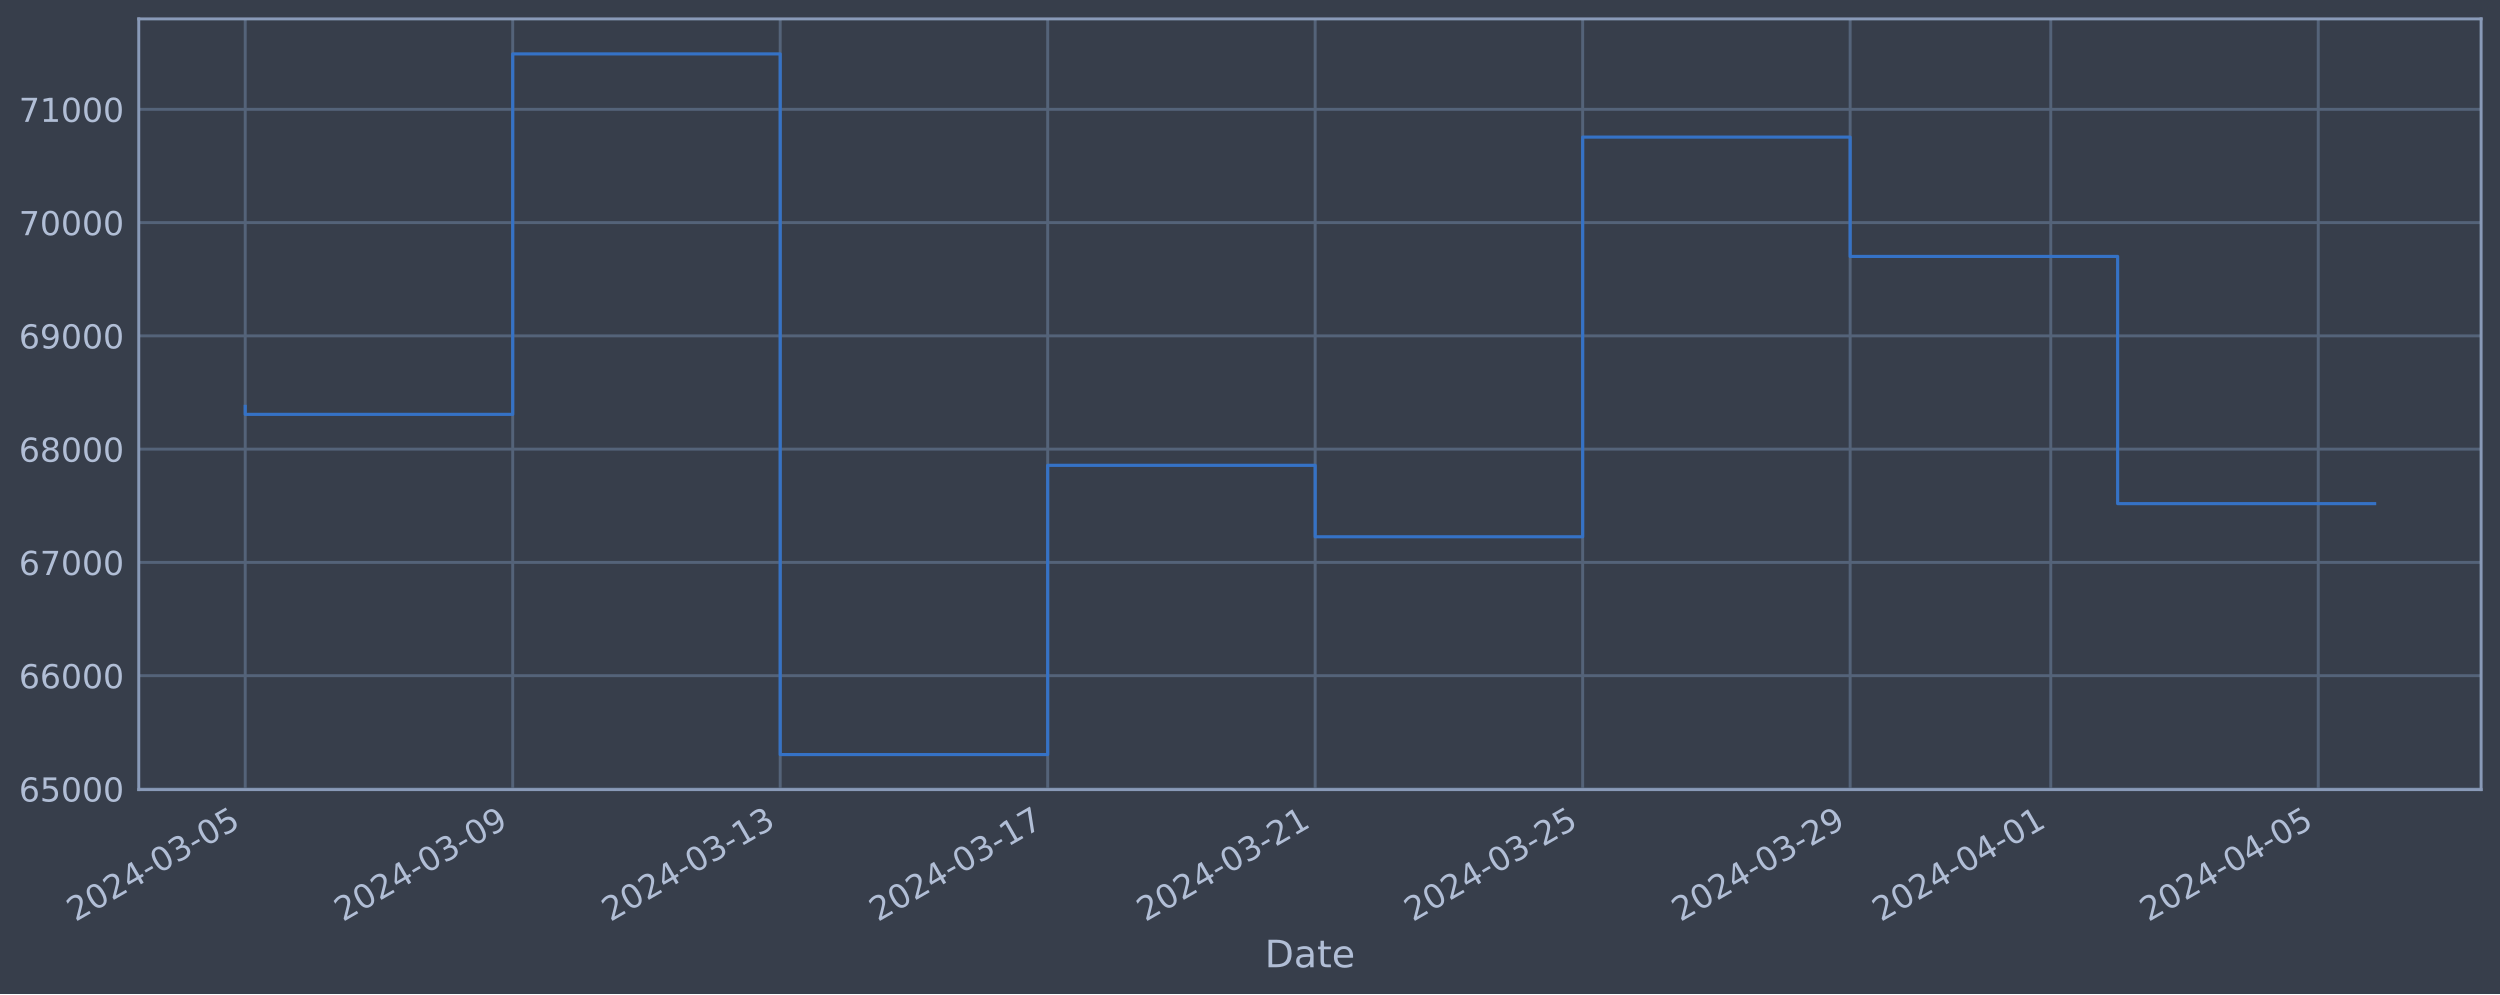
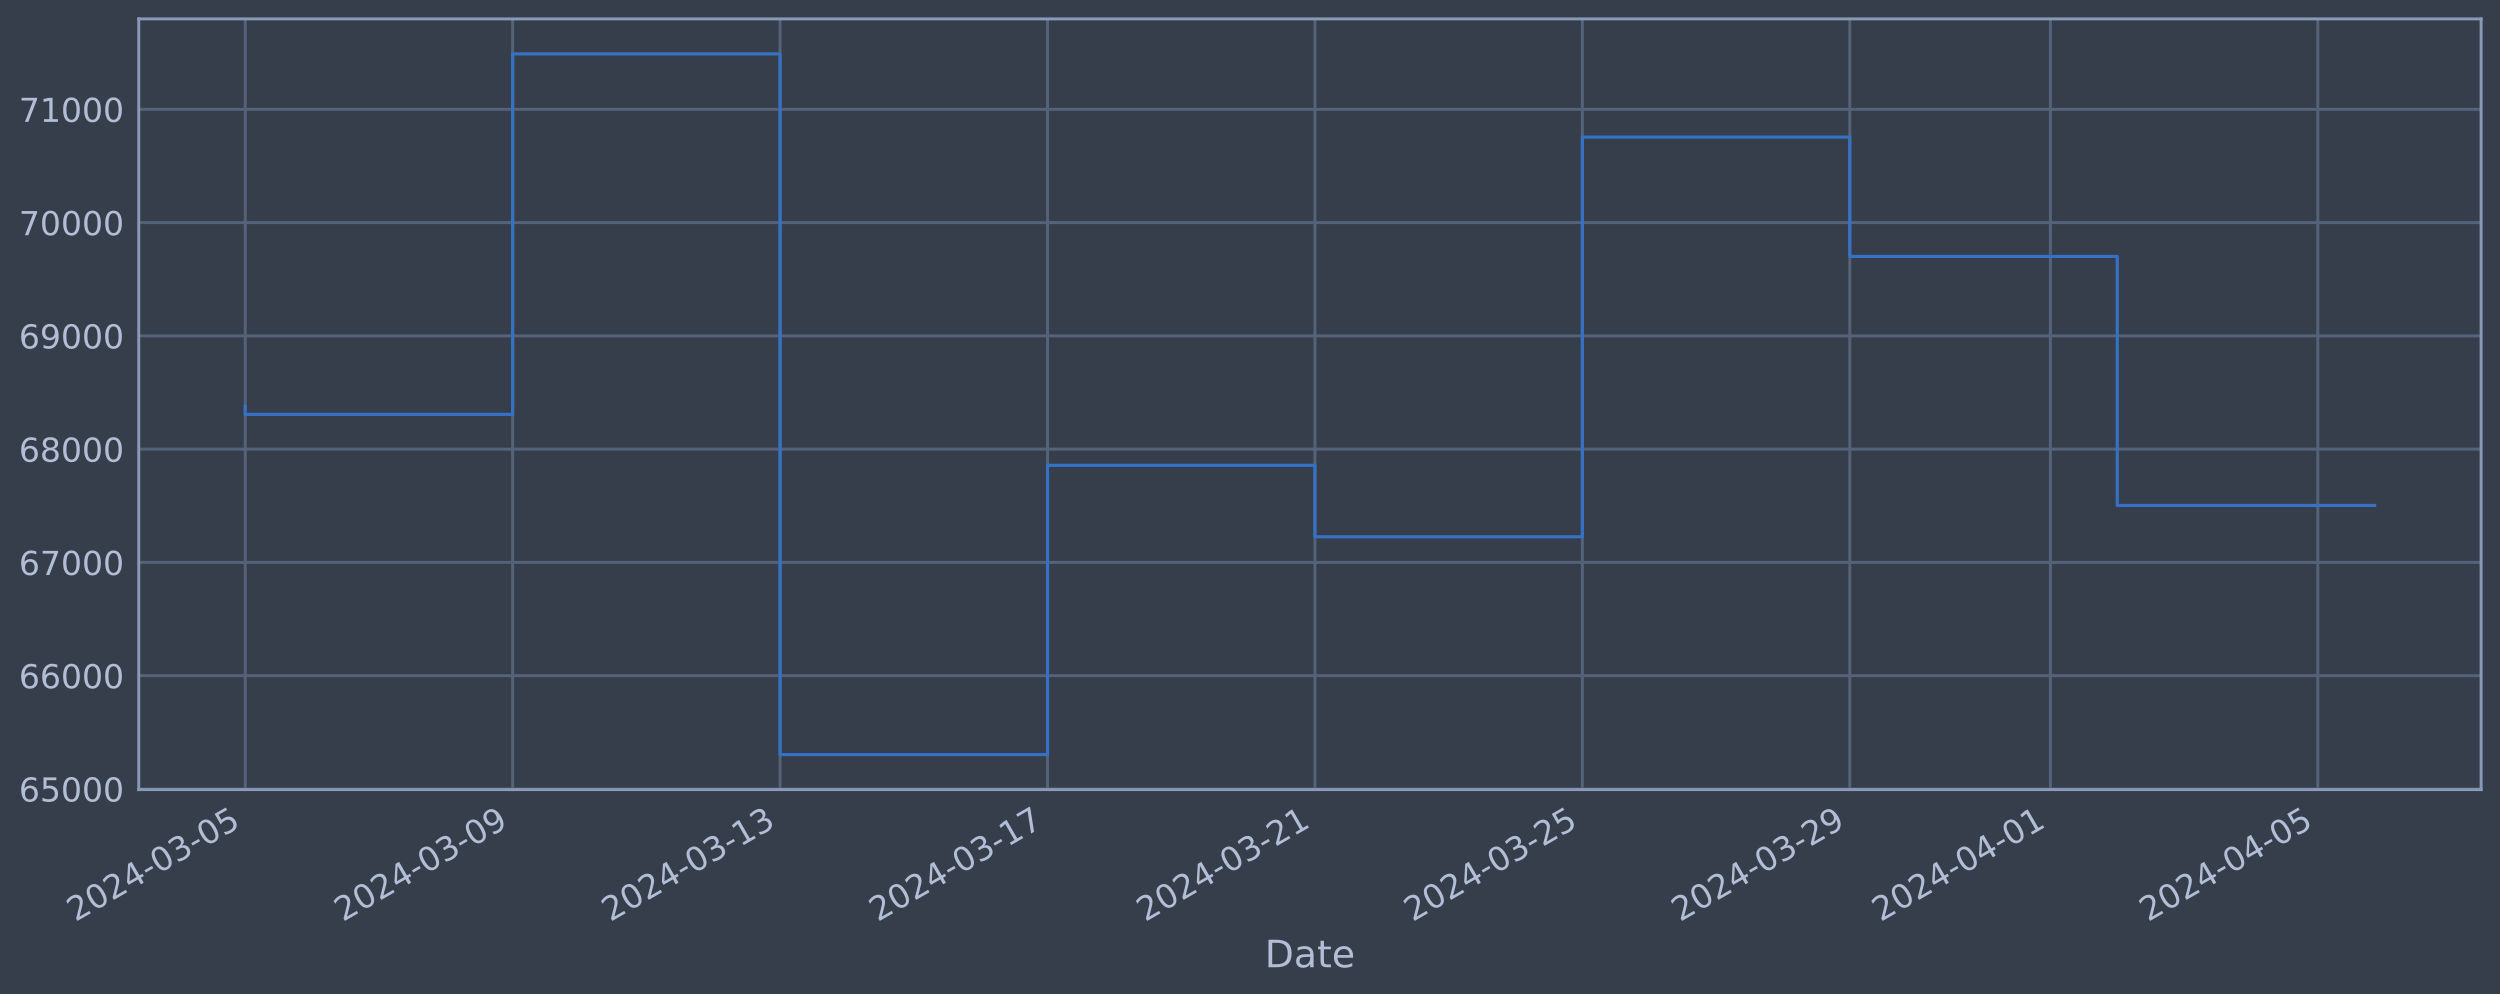
<svg xmlns="http://www.w3.org/2000/svg" xmlns:xlink="http://www.w3.org/1999/xlink" width="952.884pt" height="378.87pt" viewBox="0 0 952.884 378.87" version="1.1">
  <defs>
    <style type="text/css">*{stroke-linejoin: round; stroke-linecap: butt}</style>
  </defs>
  <g id="figure_1">
    <g id="patch_1">
      <path d="M 0 378.87  L 952.884 378.87  L 952.884 0  L 0 0  z " style="fill: #373e4b" />
    </g>
    <g id="axes_1">
      <g id="patch_2">
        <path d="M 52.884 300.96  L 945.684 300.96  L 945.684 7.2  L 52.884 7.2  z " style="fill: #373e4b" />
      </g>
      <g id="matplotlib.axis_1">
        <g id="xtick_1">
          <g id="line2d_1">
-             <path d="M 93.466 300.96  L 93.466 7.2  " clip-path="url(#p8707852e64)" style="fill: none; stroke: #546379; stroke-width: 1.12; stroke-linecap: square" />
+             <path d="M 93.466 300.96  L 93.466 7.2  " clip-path="url(#p1a28a22659)" style="fill: none; stroke: #546379; stroke-width: 1.12; stroke-linecap: square" />
          </g>
          <g id="line2d_2" />
          <g id="text_1">
            <g style="fill: #b1bed6" transform="translate(28.74006 351.4642) rotate(-30) scale(0.126 -0.126)">
              <defs>
                <path id="DejaVuSans-32" d="M 1228 531  L 3431 531  L 3431 0  L 469 0  L 469 531  Q 828 903 1448 1529  Q 2069 2156 2228 2338  Q 2531 2678 2651 2914  Q 2772 3150 2772 3378  Q 2772 3750 2511 3984  Q 2250 4219 1831 4219  Q 1534 4219 1204 4116  Q 875 4013 500 3803  L 500 4441  Q 881 4594 1212 4672  Q 1544 4750 1819 4750  Q 2544 4750 2975 4387  Q 3406 4025 3406 3419  Q 3406 3131 3298 2873  Q 3191 2616 2906 2266  Q 2828 2175 2409 1742  Q 1991 1309 1228 531  z " transform="scale(0.015625)" />
                <path id="DejaVuSans-30" d="M 2034 4250  Q 1547 4250 1301 3770  Q 1056 3291 1056 2328  Q 1056 1369 1301 889  Q 1547 409 2034 409  Q 2525 409 2770 889  Q 3016 1369 3016 2328  Q 3016 3291 2770 3770  Q 2525 4250 2034 4250  z M 2034 4750  Q 2819 4750 3233 4129  Q 3647 3509 3647 2328  Q 3647 1150 3233 529  Q 2819 -91 2034 -91  Q 1250 -91 836 529  Q 422 1150 422 2328  Q 422 3509 836 4129  Q 1250 4750 2034 4750  z " transform="scale(0.015625)" />
                <path id="DejaVuSans-34" d="M 2419 4116  L 825 1625  L 2419 1625  L 2419 4116  z M 2253 4666  L 3047 4666  L 3047 1625  L 3713 1625  L 3713 1100  L 3047 1100  L 3047 0  L 2419 0  L 2419 1100  L 313 1100  L 313 1709  L 2253 4666  z " transform="scale(0.015625)" />
                <path id="DejaVuSans-2d" d="M 313 2009  L 1997 2009  L 1997 1497  L 313 1497  L 313 2009  z " transform="scale(0.015625)" />
                <path id="DejaVuSans-33" d="M 2597 2516  Q 3050 2419 3304 2112  Q 3559 1806 3559 1356  Q 3559 666 3084 287  Q 2609 -91 1734 -91  Q 1441 -91 1130 -33  Q 819 25 488 141  L 488 750  Q 750 597 1062 519  Q 1375 441 1716 441  Q 2309 441 2620 675  Q 2931 909 2931 1356  Q 2931 1769 2642 2001  Q 2353 2234 1838 2234  L 1294 2234  L 1294 2753  L 1863 2753  Q 2328 2753 2575 2939  Q 2822 3125 2822 3475  Q 2822 3834 2567 4026  Q 2313 4219 1838 4219  Q 1578 4219 1281 4162  Q 984 4106 628 3988  L 628 4550  Q 988 4650 1302 4700  Q 1616 4750 1894 4750  Q 2613 4750 3031 4423  Q 3450 4097 3450 3541  Q 3450 3153 3228 2886  Q 3006 2619 2597 2516  z " transform="scale(0.015625)" />
                <path id="DejaVuSans-35" d="M 691 4666  L 3169 4666  L 3169 4134  L 1269 4134  L 1269 2991  Q 1406 3038 1543 3061  Q 1681 3084 1819 3084  Q 2600 3084 3056 2656  Q 3513 2228 3513 1497  Q 3513 744 3044 326  Q 2575 -91 1722 -91  Q 1428 -91 1123 -41  Q 819 9 494 109  L 494 744  Q 775 591 1075 516  Q 1375 441 1709 441  Q 2250 441 2565 725  Q 2881 1009 2881 1497  Q 2881 1984 2565 2268  Q 2250 2553 1709 2553  Q 1456 2553 1204 2497  Q 953 2441 691 2322  L 691 4666  z " transform="scale(0.015625)" />
              </defs>
              <use xlink:href="#DejaVuSans-32" />
              <use xlink:href="#DejaVuSans-30" x="63.623" />
              <use xlink:href="#DejaVuSans-32" x="127.246" />
              <use xlink:href="#DejaVuSans-34" x="190.869" />
              <use xlink:href="#DejaVuSans-2d" x="254.492" />
              <use xlink:href="#DejaVuSans-30" x="290.576" />
              <use xlink:href="#DejaVuSans-33" x="354.199" />
              <use xlink:href="#DejaVuSans-2d" x="417.822" />
              <use xlink:href="#DejaVuSans-30" x="453.906" />
              <use xlink:href="#DejaVuSans-35" x="517.529" />
            </g>
          </g>
        </g>
        <g id="xtick_2">
          <g id="line2d_3">
-             <path d="M 195.42 300.96  L 195.42 7.2  " clip-path="url(#p8707852e64)" style="fill: none; stroke: #546379; stroke-width: 1.12; stroke-linecap: square" />
+             <path d="M 195.398 300.96  L 195.398 7.2  " clip-path="url(#p1a28a22659)" style="fill: none; stroke: #546379; stroke-width: 1.12; stroke-linecap: square" />
          </g>
          <g id="line2d_4" />
          <g id="text_2">
-             <g style="fill: #b1bed6" transform="translate(130.6942 351.4642) rotate(-30) scale(0.126 -0.126)">
+             <g style="fill: #b1bed6" transform="translate(130.6723 351.4642) rotate(-30) scale(0.126 -0.126)">
              <defs>
                <path id="DejaVuSans-39" d="M 703 97  L 703 672  Q 941 559 1184 500  Q 1428 441 1663 441  Q 2288 441 2617 861  Q 2947 1281 2994 2138  Q 2813 1869 2534 1725  Q 2256 1581 1919 1581  Q 1219 1581 811 2004  Q 403 2428 403 3163  Q 403 3881 828 4315  Q 1253 4750 1959 4750  Q 2769 4750 3195 4129  Q 3622 3509 3622 2328  Q 3622 1225 3098 567  Q 2575 -91 1691 -91  Q 1453 -91 1209 -44  Q 966 3 703 97  z M 1959 2075  Q 2384 2075 2632 2365  Q 2881 2656 2881 3163  Q 2881 3666 2632 3958  Q 2384 4250 1959 4250  Q 1534 4250 1286 3958  Q 1038 3666 1038 3163  Q 1038 2656 1286 2365  Q 1534 2075 1959 2075  z " transform="scale(0.015625)" />
              </defs>
              <use xlink:href="#DejaVuSans-32" />
              <use xlink:href="#DejaVuSans-30" x="63.623" />
              <use xlink:href="#DejaVuSans-32" x="127.246" />
              <use xlink:href="#DejaVuSans-34" x="190.869" />
              <use xlink:href="#DejaVuSans-2d" x="254.492" />
              <use xlink:href="#DejaVuSans-30" x="290.576" />
              <use xlink:href="#DejaVuSans-33" x="354.199" />
              <use xlink:href="#DejaVuSans-2d" x="417.822" />
              <use xlink:href="#DejaVuSans-30" x="453.906" />
              <use xlink:href="#DejaVuSans-39" x="517.529" />
            </g>
          </g>
        </g>
        <g id="xtick_3">
          <g id="line2d_5">
-             <path d="M 297.374 300.96  L 297.374 7.2  " clip-path="url(#p8707852e64)" style="fill: none; stroke: #546379; stroke-width: 1.12; stroke-linecap: square" />
+             <path d="M 297.33 300.96  L 297.33 7.2  " clip-path="url(#p1a28a22659)" style="fill: none; stroke: #546379; stroke-width: 1.12; stroke-linecap: square" />
          </g>
          <g id="line2d_6" />
          <g id="text_3">
-             <g style="fill: #b1bed6" transform="translate(232.6483 351.4642) rotate(-30) scale(0.126 -0.126)">
+             <g style="fill: #b1bed6" transform="translate(232.6045 351.4642) rotate(-30) scale(0.126 -0.126)">
              <defs>
                <path id="DejaVuSans-31" d="M 794 531  L 1825 531  L 1825 4091  L 703 3866  L 703 4441  L 1819 4666  L 2450 4666  L 2450 531  L 3481 531  L 3481 0  L 794 0  L 794 531  z " transform="scale(0.015625)" />
              </defs>
              <use xlink:href="#DejaVuSans-32" />
              <use xlink:href="#DejaVuSans-30" x="63.623" />
              <use xlink:href="#DejaVuSans-32" x="127.246" />
              <use xlink:href="#DejaVuSans-34" x="190.869" />
              <use xlink:href="#DejaVuSans-2d" x="254.492" />
              <use xlink:href="#DejaVuSans-30" x="290.576" />
              <use xlink:href="#DejaVuSans-33" x="354.199" />
              <use xlink:href="#DejaVuSans-2d" x="417.822" />
              <use xlink:href="#DejaVuSans-31" x="453.906" />
              <use xlink:href="#DejaVuSans-33" x="517.529" />
            </g>
          </g>
        </g>
        <g id="xtick_4">
          <g id="line2d_7">
-             <path d="M 399.328 300.96  L 399.328 7.2  " clip-path="url(#p8707852e64)" style="fill: none; stroke: #546379; stroke-width: 1.12; stroke-linecap: square" />
+             <path d="M 399.262 300.96  L 399.262 7.2  " clip-path="url(#p1a28a22659)" style="fill: none; stroke: #546379; stroke-width: 1.12; stroke-linecap: square" />
          </g>
          <g id="line2d_8" />
          <g id="text_4">
-             <g style="fill: #b1bed6" transform="translate(334.6025 351.4642) rotate(-30) scale(0.126 -0.126)">
+             <g style="fill: #b1bed6" transform="translate(334.5367 351.4642) rotate(-30) scale(0.126 -0.126)">
              <defs>
                <path id="DejaVuSans-37" d="M 525 4666  L 3525 4666  L 3525 4397  L 1831 0  L 1172 0  L 2766 4134  L 525 4134  L 525 4666  z " transform="scale(0.015625)" />
              </defs>
              <use xlink:href="#DejaVuSans-32" />
              <use xlink:href="#DejaVuSans-30" x="63.623" />
              <use xlink:href="#DejaVuSans-32" x="127.246" />
              <use xlink:href="#DejaVuSans-34" x="190.869" />
              <use xlink:href="#DejaVuSans-2d" x="254.492" />
              <use xlink:href="#DejaVuSans-30" x="290.576" />
              <use xlink:href="#DejaVuSans-33" x="354.199" />
              <use xlink:href="#DejaVuSans-2d" x="417.822" />
              <use xlink:href="#DejaVuSans-31" x="453.906" />
              <use xlink:href="#DejaVuSans-37" x="517.529" />
            </g>
          </g>
        </g>
        <g id="xtick_5">
          <g id="line2d_9">
-             <path d="M 501.282 300.96  L 501.282 7.2  " clip-path="url(#p8707852e64)" style="fill: none; stroke: #546379; stroke-width: 1.12; stroke-linecap: square" />
+             <path d="M 501.194 300.96  L 501.194 7.2  " clip-path="url(#p1a28a22659)" style="fill: none; stroke: #546379; stroke-width: 1.12; stroke-linecap: square" />
          </g>
          <g id="line2d_10" />
          <g id="text_5">
-             <g style="fill: #b1bed6" transform="translate(436.5566 351.4642) rotate(-30) scale(0.126 -0.126)">
+             <g style="fill: #b1bed6" transform="translate(436.4689 351.4642) rotate(-30) scale(0.126 -0.126)">
              <use xlink:href="#DejaVuSans-32" />
              <use xlink:href="#DejaVuSans-30" x="63.623" />
              <use xlink:href="#DejaVuSans-32" x="127.246" />
              <use xlink:href="#DejaVuSans-34" x="190.869" />
              <use xlink:href="#DejaVuSans-2d" x="254.492" />
              <use xlink:href="#DejaVuSans-30" x="290.576" />
              <use xlink:href="#DejaVuSans-33" x="354.199" />
              <use xlink:href="#DejaVuSans-2d" x="417.822" />
              <use xlink:href="#DejaVuSans-32" x="453.906" />
              <use xlink:href="#DejaVuSans-31" x="517.529" />
            </g>
          </g>
        </g>
        <g id="xtick_6">
          <g id="line2d_11">
-             <path d="M 603.236 300.96  L 603.236 7.2  " clip-path="url(#p8707852e64)" style="fill: none; stroke: #546379; stroke-width: 1.12; stroke-linecap: square" />
+             <path d="M 603.127 300.96  L 603.127 7.2  " clip-path="url(#p1a28a22659)" style="fill: none; stroke: #546379; stroke-width: 1.12; stroke-linecap: square" />
          </g>
          <g id="line2d_12" />
          <g id="text_6">
-             <g style="fill: #b1bed6" transform="translate(538.5108 351.4642) rotate(-30) scale(0.126 -0.126)">
+             <g style="fill: #b1bed6" transform="translate(538.4011 351.4642) rotate(-30) scale(0.126 -0.126)">
              <use xlink:href="#DejaVuSans-32" />
              <use xlink:href="#DejaVuSans-30" x="63.623" />
              <use xlink:href="#DejaVuSans-32" x="127.246" />
              <use xlink:href="#DejaVuSans-34" x="190.869" />
              <use xlink:href="#DejaVuSans-2d" x="254.492" />
              <use xlink:href="#DejaVuSans-30" x="290.576" />
              <use xlink:href="#DejaVuSans-33" x="354.199" />
              <use xlink:href="#DejaVuSans-2d" x="417.822" />
              <use xlink:href="#DejaVuSans-32" x="453.906" />
              <use xlink:href="#DejaVuSans-35" x="517.529" />
            </g>
          </g>
        </g>
        <g id="xtick_7">
          <g id="line2d_13">
-             <path d="M 705.19 300.96  L 705.19 7.2  " clip-path="url(#p8707852e64)" style="fill: none; stroke: #546379; stroke-width: 1.12; stroke-linecap: square" />
+             <path d="M 705.059 300.96  L 705.059 7.2  " clip-path="url(#p1a28a22659)" style="fill: none; stroke: #546379; stroke-width: 1.12; stroke-linecap: square" />
          </g>
          <g id="line2d_14" />
          <g id="text_7">
-             <g style="fill: #b1bed6" transform="translate(640.4649 351.4642) rotate(-30) scale(0.126 -0.126)">
+             <g style="fill: #b1bed6" transform="translate(640.3333 351.4642) rotate(-30) scale(0.126 -0.126)">
              <use xlink:href="#DejaVuSans-32" />
              <use xlink:href="#DejaVuSans-30" x="63.623" />
              <use xlink:href="#DejaVuSans-32" x="127.246" />
              <use xlink:href="#DejaVuSans-34" x="190.869" />
              <use xlink:href="#DejaVuSans-2d" x="254.492" />
              <use xlink:href="#DejaVuSans-30" x="290.576" />
              <use xlink:href="#DejaVuSans-33" x="354.199" />
              <use xlink:href="#DejaVuSans-2d" x="417.822" />
              <use xlink:href="#DejaVuSans-32" x="453.906" />
              <use xlink:href="#DejaVuSans-39" x="517.529" />
            </g>
          </g>
        </g>
        <g id="xtick_8">
          <g id="line2d_15">
-             <path d="M 781.656 300.96  L 781.656 7.2  " clip-path="url(#p8707852e64)" style="fill: none; stroke: #546379; stroke-width: 1.12; stroke-linecap: square" />
+             <path d="M 781.508 300.96  L 781.508 7.2  " clip-path="url(#p1a28a22659)" style="fill: none; stroke: #546379; stroke-width: 1.12; stroke-linecap: square" />
          </g>
          <g id="line2d_16" />
          <g id="text_8">
-             <g style="fill: #b1bed6" transform="translate(716.9305 351.4642) rotate(-30) scale(0.126 -0.126)">
+             <g style="fill: #b1bed6" transform="translate(716.7824 351.4642) rotate(-30) scale(0.126 -0.126)">
              <use xlink:href="#DejaVuSans-32" />
              <use xlink:href="#DejaVuSans-30" x="63.623" />
              <use xlink:href="#DejaVuSans-32" x="127.246" />
              <use xlink:href="#DejaVuSans-34" x="190.869" />
              <use xlink:href="#DejaVuSans-2d" x="254.492" />
              <use xlink:href="#DejaVuSans-30" x="290.576" />
              <use xlink:href="#DejaVuSans-34" x="354.199" />
              <use xlink:href="#DejaVuSans-2d" x="417.822" />
              <use xlink:href="#DejaVuSans-30" x="453.906" />
              <use xlink:href="#DejaVuSans-31" x="517.529" />
            </g>
          </g>
        </g>
        <g id="xtick_9">
          <g id="line2d_17">
-             <path d="M 883.61 300.96  L 883.61 7.2  " clip-path="url(#p8707852e64)" style="fill: none; stroke: #546379; stroke-width: 1.12; stroke-linecap: square" />
+             <path d="M 883.44 300.96  L 883.44 7.2  " clip-path="url(#p1a28a22659)" style="fill: none; stroke: #546379; stroke-width: 1.12; stroke-linecap: square" />
          </g>
          <g id="line2d_18" />
          <g id="text_9">
-             <g style="fill: #b1bed6" transform="translate(818.8846 351.4642) rotate(-30) scale(0.126 -0.126)">
+             <g style="fill: #b1bed6" transform="translate(818.7147 351.4642) rotate(-30) scale(0.126 -0.126)">
              <use xlink:href="#DejaVuSans-32" />
              <use xlink:href="#DejaVuSans-30" x="63.623" />
              <use xlink:href="#DejaVuSans-32" x="127.246" />
              <use xlink:href="#DejaVuSans-34" x="190.869" />
              <use xlink:href="#DejaVuSans-2d" x="254.492" />
              <use xlink:href="#DejaVuSans-30" x="290.576" />
              <use xlink:href="#DejaVuSans-34" x="354.199" />
              <use xlink:href="#DejaVuSans-2d" x="417.822" />
              <use xlink:href="#DejaVuSans-30" x="453.906" />
              <use xlink:href="#DejaVuSans-35" x="517.529" />
            </g>
          </g>
        </g>
        <g id="text_10">
          <g style="fill: #b1bed6" transform="translate(482.0746 368.6753) scale(0.144 -0.144)">
            <defs>
              <path id="DejaVuSans-44" d="M 1259 4147  L 1259 519  L 2022 519  Q 2988 519 3436 956  Q 3884 1394 3884 2338  Q 3884 3275 3436 3711  Q 2988 4147 2022 4147  L 1259 4147  z M 628 4666  L 1925 4666  Q 3281 4666 3915 4102  Q 4550 3538 4550 2338  Q 4550 1131 3912 565  Q 3275 0 1925 0  L 628 0  L 628 4666  z " transform="scale(0.015625)" />
              <path id="DejaVuSans-61" d="M 2194 1759  Q 1497 1759 1228 1600  Q 959 1441 959 1056  Q 959 750 1161 570  Q 1363 391 1709 391  Q 2188 391 2477 730  Q 2766 1069 2766 1631  L 2766 1759  L 2194 1759  z M 3341 1997  L 3341 0  L 2766 0  L 2766 531  Q 2569 213 2275 61  Q 1981 -91 1556 -91  Q 1019 -91 701 211  Q 384 513 384 1019  Q 384 1609 779 1909  Q 1175 2209 1959 2209  L 2766 2209  L 2766 2266  Q 2766 2663 2505 2880  Q 2244 3097 1772 3097  Q 1472 3097 1187 3025  Q 903 2953 641 2809  L 641 3341  Q 956 3463 1253 3523  Q 1550 3584 1831 3584  Q 2591 3584 2966 3190  Q 3341 2797 3341 1997  z " transform="scale(0.015625)" />
              <path id="DejaVuSans-74" d="M 1172 4494  L 1172 3500  L 2356 3500  L 2356 3053  L 1172 3053  L 1172 1153  Q 1172 725 1289 603  Q 1406 481 1766 481  L 2356 481  L 2356 0  L 1766 0  Q 1100 0 847 248  Q 594 497 594 1153  L 594 3053  L 172 3053  L 172 3500  L 594 3500  L 594 4494  L 1172 4494  z " transform="scale(0.015625)" />
              <path id="DejaVuSans-65" d="M 3597 1894  L 3597 1613  L 953 1613  Q 991 1019 1311 708  Q 1631 397 2203 397  Q 2534 397 2845 478  Q 3156 559 3463 722  L 3463 178  Q 3153 47 2828 -22  Q 2503 -91 2169 -91  Q 1331 -91 842 396  Q 353 884 353 1716  Q 353 2575 817 3079  Q 1281 3584 2069 3584  Q 2775 3584 3186 3129  Q 3597 2675 3597 1894  z M 3022 2063  Q 3016 2534 2758 2815  Q 2500 3097 2075 3097  Q 1594 3097 1305 2825  Q 1016 2553 972 2059  L 3022 2063  z " transform="scale(0.015625)" />
            </defs>
            <use xlink:href="#DejaVuSans-44" />
            <use xlink:href="#DejaVuSans-61" x="77.002" />
            <use xlink:href="#DejaVuSans-74" x="138.281" />
            <use xlink:href="#DejaVuSans-65" x="177.49" />
          </g>
        </g>
      </g>
      <g id="matplotlib.axis_2">
        <g id="ytick_1">
          <g id="line2d_19">
-             <path d="M 52.884 300.718  L 945.684 300.718  " clip-path="url(#p8707852e64)" style="fill: none; stroke: #546379; stroke-width: 1.12; stroke-linecap: square" />
+             <path d="M 52.884 300.718  L 945.684 300.718  " clip-path="url(#p1a28a22659)" style="fill: none; stroke: #546379; stroke-width: 1.12; stroke-linecap: square" />
          </g>
          <g id="line2d_20" />
          <g id="text_11">
            <g style="fill: #b1bed6" transform="translate(7.2 305.5049) scale(0.126 -0.126)">
              <defs>
                <path id="DejaVuSans-36" d="M 2113 2584  Q 1688 2584 1439 2293  Q 1191 2003 1191 1497  Q 1191 994 1439 701  Q 1688 409 2113 409  Q 2538 409 2786 701  Q 3034 994 3034 1497  Q 3034 2003 2786 2293  Q 2538 2584 2113 2584  z M 3366 4563  L 3366 3988  Q 3128 4100 2886 4159  Q 2644 4219 2406 4219  Q 1781 4219 1451 3797  Q 1122 3375 1075 2522  Q 1259 2794 1537 2939  Q 1816 3084 2150 3084  Q 2853 3084 3261 2657  Q 3669 2231 3669 1497  Q 3669 778 3244 343  Q 2819 -91 2113 -91  Q 1303 -91 875 529  Q 447 1150 447 2328  Q 447 3434 972 4092  Q 1497 4750 2381 4750  Q 2619 4750 2861 4703  Q 3103 4656 3366 4563  z " transform="scale(0.015625)" />
              </defs>
              <use xlink:href="#DejaVuSans-36" />
              <use xlink:href="#DejaVuSans-35" x="63.623" />
              <use xlink:href="#DejaVuSans-30" x="127.246" />
              <use xlink:href="#DejaVuSans-30" x="190.869" />
              <use xlink:href="#DejaVuSans-30" x="254.492" />
            </g>
          </g>
        </g>
        <g id="ytick_2">
          <g id="line2d_21">
-             <path d="M 52.884 257.544  L 945.684 257.544  " clip-path="url(#p8707852e64)" style="fill: none; stroke: #546379; stroke-width: 1.12; stroke-linecap: square" />
+             <path d="M 52.884 257.544  L 945.684 257.544  " clip-path="url(#p1a28a22659)" style="fill: none; stroke: #546379; stroke-width: 1.12; stroke-linecap: square" />
          </g>
          <g id="line2d_22" />
          <g id="text_12">
            <g style="fill: #b1bed6" transform="translate(7.2 262.331) scale(0.126 -0.126)">
              <use xlink:href="#DejaVuSans-36" />
              <use xlink:href="#DejaVuSans-36" x="63.623" />
              <use xlink:href="#DejaVuSans-30" x="127.246" />
              <use xlink:href="#DejaVuSans-30" x="190.869" />
              <use xlink:href="#DejaVuSans-30" x="254.492" />
            </g>
          </g>
        </g>
        <g id="ytick_3">
          <g id="line2d_23">
-             <path d="M 52.884 214.37  L 945.684 214.37  " clip-path="url(#p8707852e64)" style="fill: none; stroke: #546379; stroke-width: 1.12; stroke-linecap: square" />
+             <path d="M 52.884 214.37  L 945.684 214.37  " clip-path="url(#p1a28a22659)" style="fill: none; stroke: #546379; stroke-width: 1.12; stroke-linecap: square" />
          </g>
          <g id="line2d_24" />
          <g id="text_13">
            <g style="fill: #b1bed6" transform="translate(7.2 219.157) scale(0.126 -0.126)">
              <use xlink:href="#DejaVuSans-36" />
              <use xlink:href="#DejaVuSans-37" x="63.623" />
              <use xlink:href="#DejaVuSans-30" x="127.246" />
              <use xlink:href="#DejaVuSans-30" x="190.869" />
              <use xlink:href="#DejaVuSans-30" x="254.492" />
            </g>
          </g>
        </g>
        <g id="ytick_4">
          <g id="line2d_25">
-             <path d="M 52.884 171.196  L 945.684 171.196  " clip-path="url(#p8707852e64)" style="fill: none; stroke: #546379; stroke-width: 1.12; stroke-linecap: square" />
+             <path d="M 52.884 171.196  L 945.684 171.196  " clip-path="url(#p1a28a22659)" style="fill: none; stroke: #546379; stroke-width: 1.12; stroke-linecap: square" />
          </g>
          <g id="line2d_26" />
          <g id="text_14">
            <g style="fill: #b1bed6" transform="translate(7.2 175.9831) scale(0.126 -0.126)">
              <defs>
                <path id="DejaVuSans-38" d="M 2034 2216  Q 1584 2216 1326 1975  Q 1069 1734 1069 1313  Q 1069 891 1326 650  Q 1584 409 2034 409  Q 2484 409 2743 651  Q 3003 894 3003 1313  Q 3003 1734 2745 1975  Q 2488 2216 2034 2216  z M 1403 2484  Q 997 2584 770 2862  Q 544 3141 544 3541  Q 544 4100 942 4425  Q 1341 4750 2034 4750  Q 2731 4750 3128 4425  Q 3525 4100 3525 3541  Q 3525 3141 3298 2862  Q 3072 2584 2669 2484  Q 3125 2378 3379 2068  Q 3634 1759 3634 1313  Q 3634 634 3220 271  Q 2806 -91 2034 -91  Q 1263 -91 848 271  Q 434 634 434 1313  Q 434 1759 690 2068  Q 947 2378 1403 2484  z M 1172 3481  Q 1172 3119 1398 2916  Q 1625 2713 2034 2713  Q 2441 2713 2670 2916  Q 2900 3119 2900 3481  Q 2900 3844 2670 4047  Q 2441 4250 2034 4250  Q 1625 4250 1398 4047  Q 1172 3844 1172 3481  z " transform="scale(0.015625)" />
              </defs>
              <use xlink:href="#DejaVuSans-36" />
              <use xlink:href="#DejaVuSans-38" x="63.623" />
              <use xlink:href="#DejaVuSans-30" x="127.246" />
              <use xlink:href="#DejaVuSans-30" x="190.869" />
              <use xlink:href="#DejaVuSans-30" x="254.492" />
            </g>
          </g>
        </g>
        <g id="ytick_5">
          <g id="line2d_27">
-             <path d="M 52.884 128.022  L 945.684 128.022  " clip-path="url(#p8707852e64)" style="fill: none; stroke: #546379; stroke-width: 1.12; stroke-linecap: square" />
+             <path d="M 52.884 128.022  L 945.684 128.022  " clip-path="url(#p1a28a22659)" style="fill: none; stroke: #546379; stroke-width: 1.12; stroke-linecap: square" />
          </g>
          <g id="line2d_28" />
          <g id="text_15">
            <g style="fill: #b1bed6" transform="translate(7.2 132.8092) scale(0.126 -0.126)">
              <use xlink:href="#DejaVuSans-36" />
              <use xlink:href="#DejaVuSans-39" x="63.623" />
              <use xlink:href="#DejaVuSans-30" x="127.246" />
              <use xlink:href="#DejaVuSans-30" x="190.869" />
              <use xlink:href="#DejaVuSans-30" x="254.492" />
            </g>
          </g>
        </g>
        <g id="ytick_6">
          <g id="line2d_29">
-             <path d="M 52.884 84.848  L 945.684 84.848  " clip-path="url(#p8707852e64)" style="fill: none; stroke: #546379; stroke-width: 1.12; stroke-linecap: square" />
+             <path d="M 52.884 84.848  L 945.684 84.848  " clip-path="url(#p1a28a22659)" style="fill: none; stroke: #546379; stroke-width: 1.12; stroke-linecap: square" />
          </g>
          <g id="line2d_30" />
          <g id="text_16">
            <g style="fill: #b1bed6" transform="translate(7.2 89.63523) scale(0.126 -0.126)">
              <use xlink:href="#DejaVuSans-37" />
              <use xlink:href="#DejaVuSans-30" x="63.623" />
              <use xlink:href="#DejaVuSans-30" x="127.246" />
              <use xlink:href="#DejaVuSans-30" x="190.869" />
              <use xlink:href="#DejaVuSans-30" x="254.492" />
            </g>
          </g>
        </g>
        <g id="ytick_7">
          <g id="line2d_31">
-             <path d="M 52.884 41.674  L 945.684 41.674  " clip-path="url(#p8707852e64)" style="fill: none; stroke: #546379; stroke-width: 1.12; stroke-linecap: square" />
+             <path d="M 52.884 41.674  L 945.684 41.674  " clip-path="url(#p1a28a22659)" style="fill: none; stroke: #546379; stroke-width: 1.12; stroke-linecap: square" />
          </g>
          <g id="line2d_32" />
          <g id="text_17">
            <g style="fill: #b1bed6" transform="translate(7.2 46.4613) scale(0.126 -0.126)">
              <use xlink:href="#DejaVuSans-37" />
              <use xlink:href="#DejaVuSans-31" x="63.623" />
              <use xlink:href="#DejaVuSans-30" x="127.246" />
              <use xlink:href="#DejaVuSans-30" x="190.869" />
              <use xlink:href="#DejaVuSans-30" x="254.492" />
            </g>
          </g>
        </g>
      </g>
      <g id="line2d_33">
-         <path d="M 93.466 154.891  L 93.466 157.946  L 195.42 157.946  L 195.42 20.553  L 297.374 20.553  L 297.374 287.607  L 399.328 287.607  L 399.328 177.362  L 501.282 177.362  L 501.282 204.598  L 603.236 204.598  L 603.236 52.265  L 705.19 52.265  L 705.19 97.744  L 807.145 97.744  L 807.145 191.952  L 905.102 191.952  " clip-path="url(#p8707852e64)" style="fill: none; stroke: #3572c6; stroke-width: 1.2; stroke-linecap: square" />
+         <path d="M 93.466 154.891  L 93.466 157.946  L 195.398 157.946  L 195.398 20.553  L 297.33 20.553  L 297.33 287.607  L 399.262 287.607  L 399.262 177.362  L 501.194 177.362  L 501.194 204.598  L 603.127 204.598  L 603.127 52.265  L 705.059 52.265  L 705.059 97.744  L 806.991 97.744  L 806.991 192.652  L 905.102 192.652  " clip-path="url(#p1a28a22659)" style="fill: none; stroke: #3572c6; stroke-width: 1.2; stroke-linecap: square" />
      </g>
      <g id="patch_3">
        <path d="M 52.884 300.96  L 52.884 7.2  " style="fill: none; stroke: #899ab8; stroke-width: 1.12; stroke-linejoin: miter; stroke-linecap: square" />
      </g>
      <g id="patch_4">
        <path d="M 945.684 300.96  L 945.684 7.2  " style="fill: none; stroke: #899ab8; stroke-width: 1.12; stroke-linejoin: miter; stroke-linecap: square" />
      </g>
      <g id="patch_5">
        <path d="M 52.884 300.96  L 945.684 300.96  " style="fill: none; stroke: #899ab8; stroke-width: 1.12; stroke-linejoin: miter; stroke-linecap: square" />
      </g>
      <g id="patch_6">
        <path d="M 52.884 7.2  L 945.684 7.2  " style="fill: none; stroke: #899ab8; stroke-width: 1.12; stroke-linejoin: miter; stroke-linecap: square" />
      </g>
    </g>
  </g>
  <defs>
-     <clipPath id="p8707852e64">
+     <clipPath id="p1a28a22659">
      <rect x="52.884" y="7.2" width="892.8" height="293.76" />
    </clipPath>
  </defs>
</svg>
